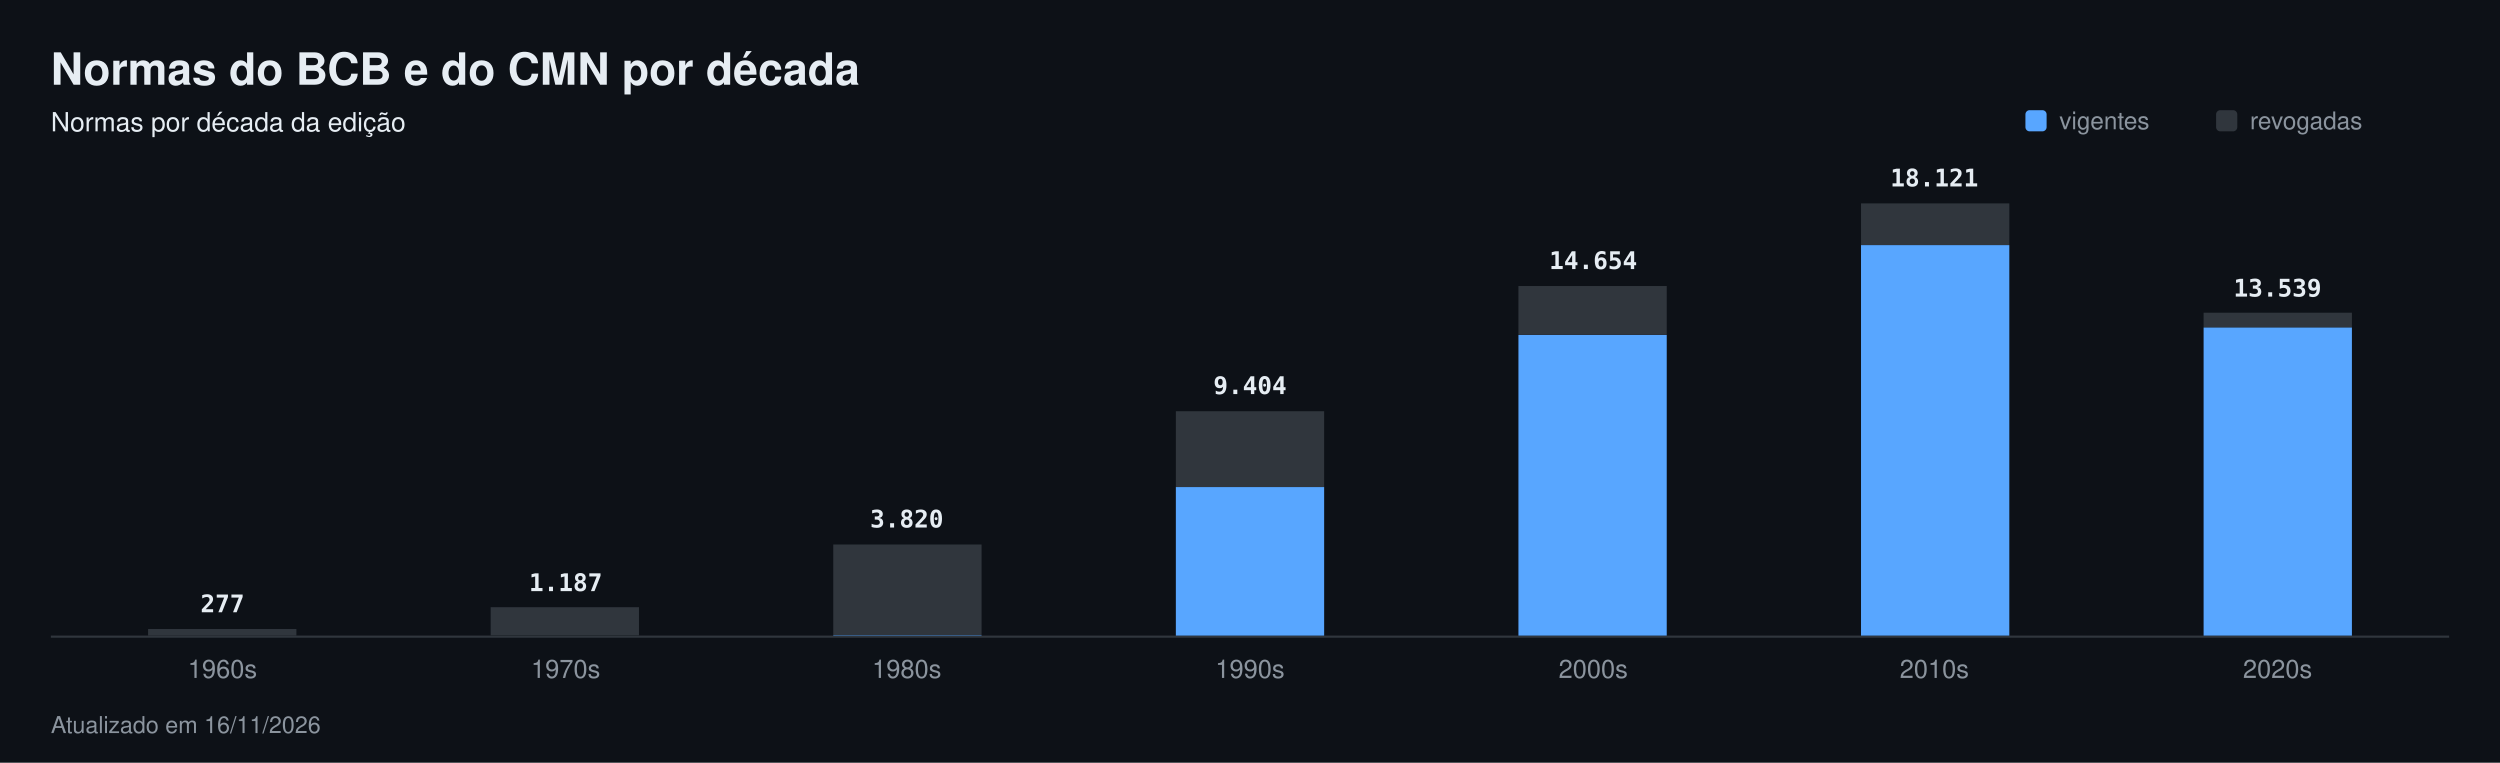
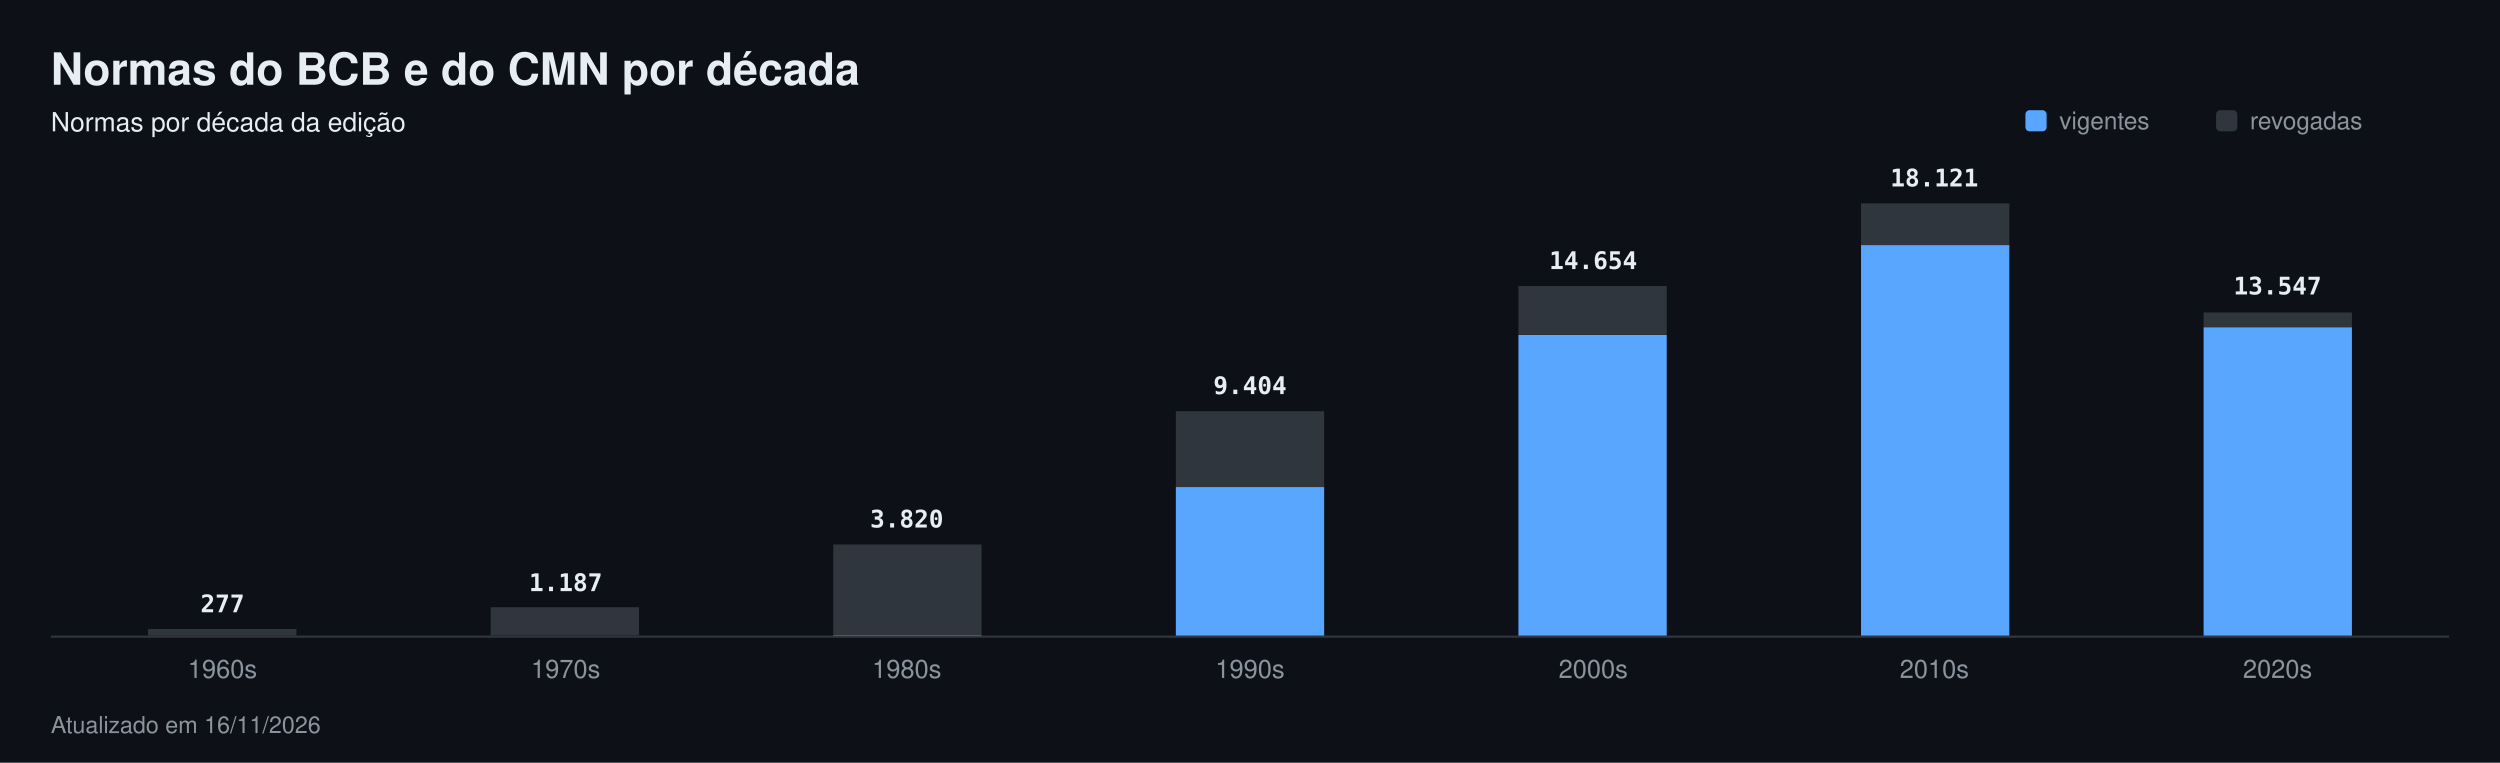
<svg xmlns="http://www.w3.org/2000/svg" width="1180" height="360" viewBox="0 0 1180 360" font-family="-apple-system,Segoe UI,Helvetica,Arial,sans-serif" role="img" aria-label="Normas do BCB e do CMN por década">
  <rect width="1180" height="360" fill="#0d1117" />
  <text x="24" y="40" font-size="21" fill="#e6edf3" font-weight="700">Normas do BCB e do CMN por década</text>
  <text x="24" y="62" font-size="12.5" fill="#e6edf3">Normas por década da edição</text>
  <rect x="956" y="52" width="10" height="10" rx="2" fill="#58a6ff" />
  <text x="972" y="61" font-size="11.5" fill="#8b949e">vigentes</text>
  <rect x="1046" y="52" width="10" height="10" rx="2" fill="#30363d" />
  <text x="1062" y="61" font-size="11.5" fill="#8b949e">revogadas</text>
  <rect x="24" y="300" width="1132" height="1" fill="#30363d" />
  <rect x="69.9" y="296.9" width="70.0" height="3.1" fill="#30363d" />
  <rect x="69.9" y="300.0" width="70.0" height="0.0" fill="#58a6ff" />
  <text x="105" y="289" font-size="11.5" fill="#e6edf3" font-weight="600" text-anchor="middle" font-family="ui-monospace,SFMono-Regular,Menlo,monospace">277</text>
  <text x="105" y="320" font-size="12" fill="#8b949e" text-anchor="middle">1960s</text>
  <rect x="231.6" y="286.6" width="70.0" height="13.3" fill="#30363d" />
  <rect x="231.6" y="300.0" width="70.0" height="0.0" fill="#58a6ff" />
  <text x="267" y="279" font-size="11.5" fill="#e6edf3" font-weight="600" text-anchor="middle" font-family="ui-monospace,SFMono-Regular,Menlo,monospace">1.187</text>
  <text x="267" y="320" font-size="12" fill="#8b949e" text-anchor="middle">1970s</text>
  <rect x="393.3" y="257.0" width="70.0" height="42.8" fill="#30363d" />
  <rect x="393.3" y="299.8" width="70.0" height="0.2" fill="#58a6ff" />
  <text x="428" y="249" font-size="11.5" fill="#e6edf3" font-weight="600" text-anchor="middle" font-family="ui-monospace,SFMono-Regular,Menlo,monospace">3.820</text>
  <text x="428" y="320" font-size="12" fill="#8b949e" text-anchor="middle">1980s</text>
  <rect x="555.0" y="194.1" width="70.0" height="35.8" fill="#30363d" />
  <rect x="555.0" y="229.9" width="70.0" height="70.1" fill="#58a6ff" />
  <text x="590" y="186" font-size="11.5" fill="#e6edf3" font-weight="600" text-anchor="middle" font-family="ui-monospace,SFMono-Regular,Menlo,monospace">9.404</text>
  <text x="590" y="320" font-size="12" fill="#8b949e" text-anchor="middle">1990s</text>
  <rect x="716.7" y="135.0" width="70.0" height="23.0" fill="#30363d" />
  <rect x="716.7" y="158.1" width="70.0" height="141.9" fill="#58a6ff" />
  <text x="752" y="127" font-size="11.5" fill="#e6edf3" font-weight="600" text-anchor="middle" font-family="ui-monospace,SFMono-Regular,Menlo,monospace">14.654</text>
  <text x="752" y="320" font-size="12" fill="#8b949e" text-anchor="middle">2000s</text>
  <rect x="878.4" y="96.0" width="70.0" height="19.7" fill="#30363d" />
  <rect x="878.4" y="115.7" width="70.0" height="184.3" fill="#58a6ff" />
  <text x="913" y="88" font-size="11.5" fill="#e6edf3" font-weight="600" text-anchor="middle" font-family="ui-monospace,SFMono-Regular,Menlo,monospace">18.121</text>
  <text x="913" y="320" font-size="12" fill="#8b949e" text-anchor="middle">2010s</text>
-   <rect x="1040.1" y="147.6" width="70.0" height="7.0" fill="#30363d" />
-   <rect x="1040.1" y="154.6" width="70.0" height="145.4" fill="#58a6ff" />
-   <text x="1075" y="140" font-size="11.5" fill="#e6edf3" font-weight="600" text-anchor="middle" font-family="ui-monospace,SFMono-Regular,Menlo,monospace">13.539</text>
+   <rect x="1040.1" y="147.5" width="70.0" height="7.0" fill="#30363d" />
+   <rect x="1040.1" y="154.5" width="70.0" height="145.5" fill="#58a6ff" />
+   <text x="1075" y="139" font-size="11.5" fill="#e6edf3" font-weight="600" text-anchor="middle" font-family="ui-monospace,SFMono-Regular,Menlo,monospace">13.547</text>
  <text x="1075" y="320" font-size="12" fill="#8b949e" text-anchor="middle">2020s</text>
  <text x="24" y="346" font-size="11" fill="#8b949e">Atualizado em 16/11/2026</text>
</svg>
